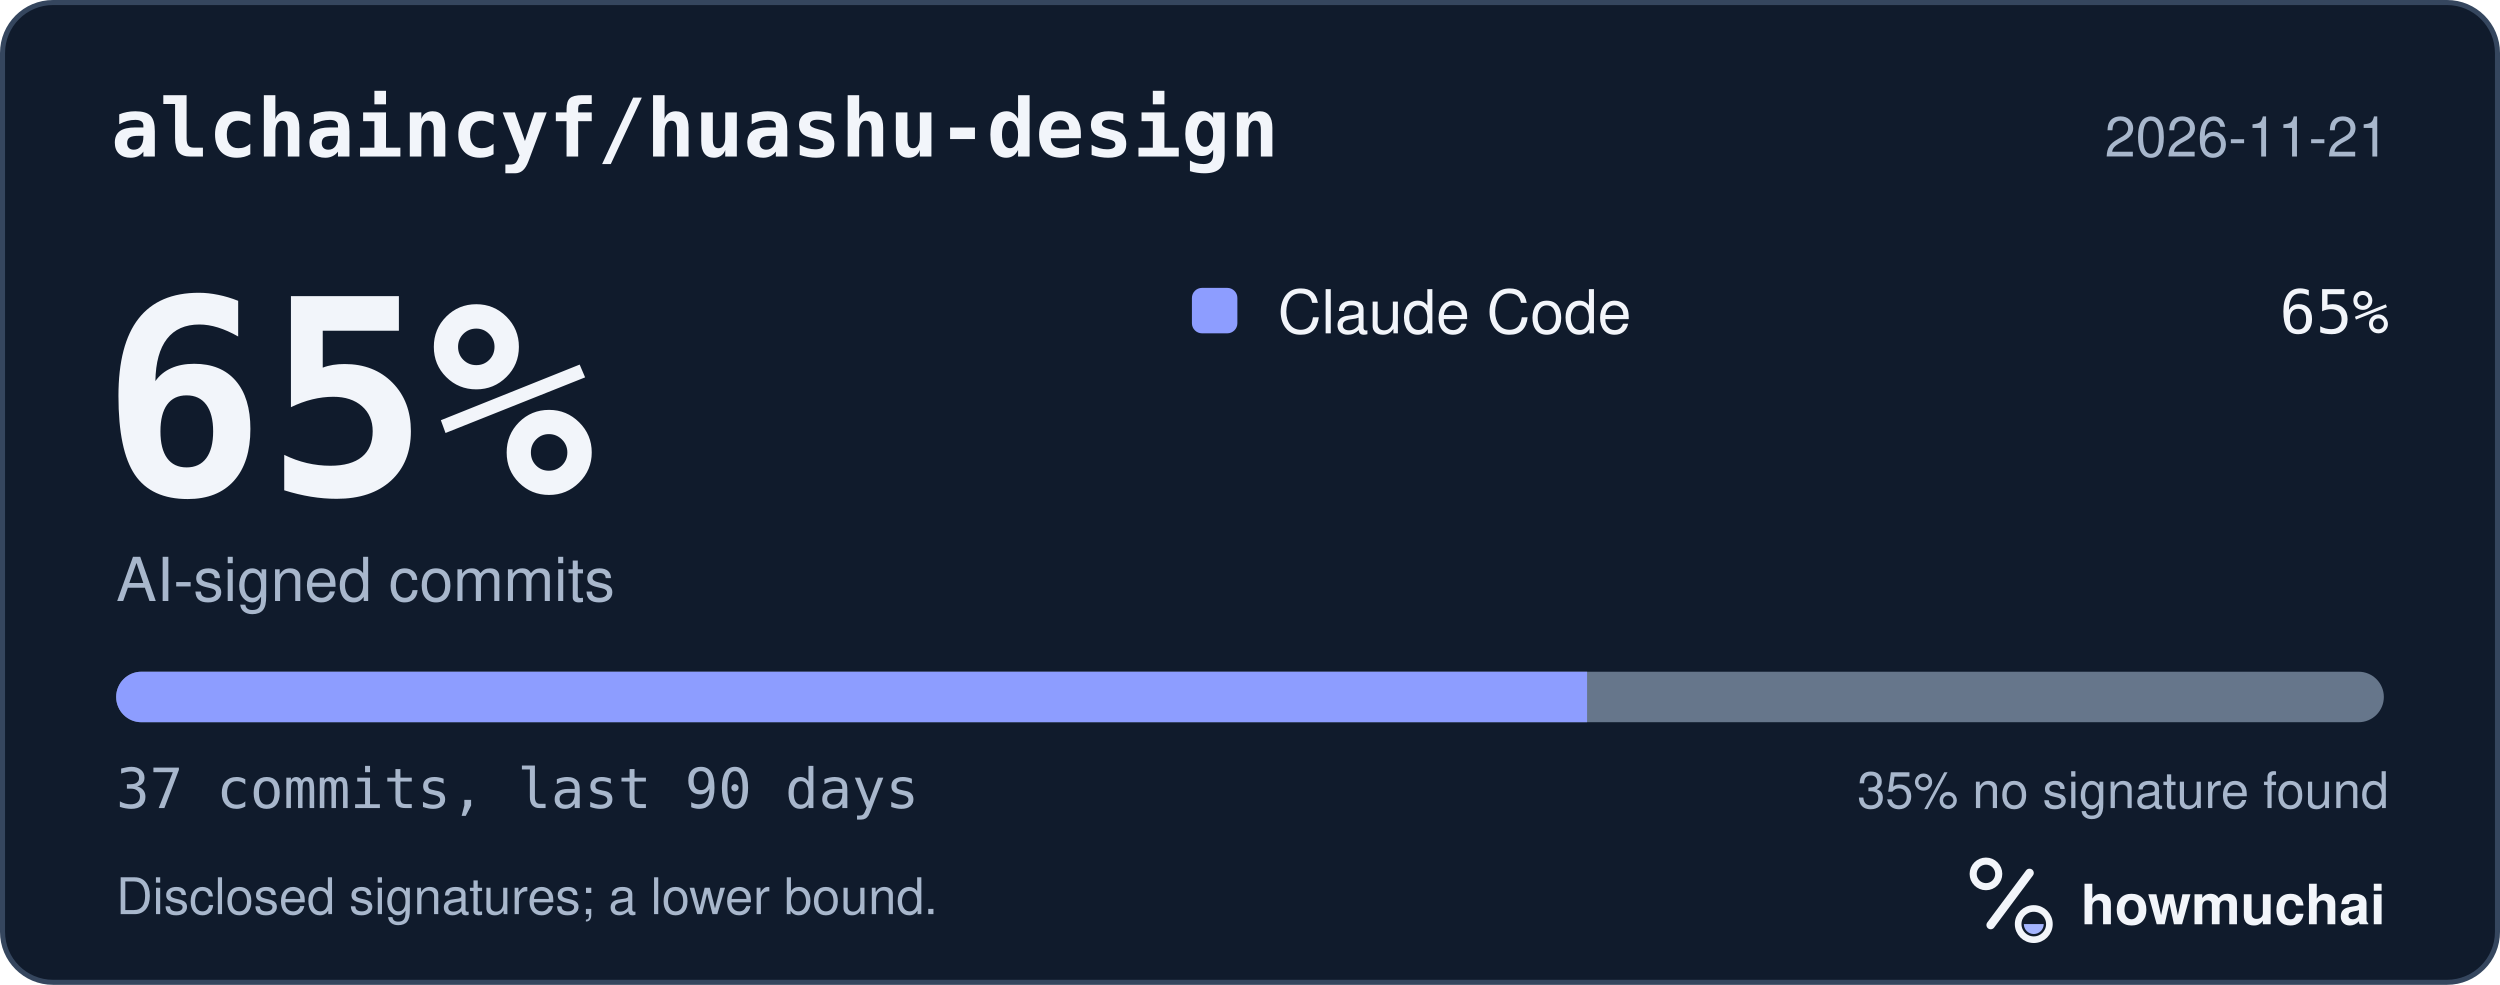
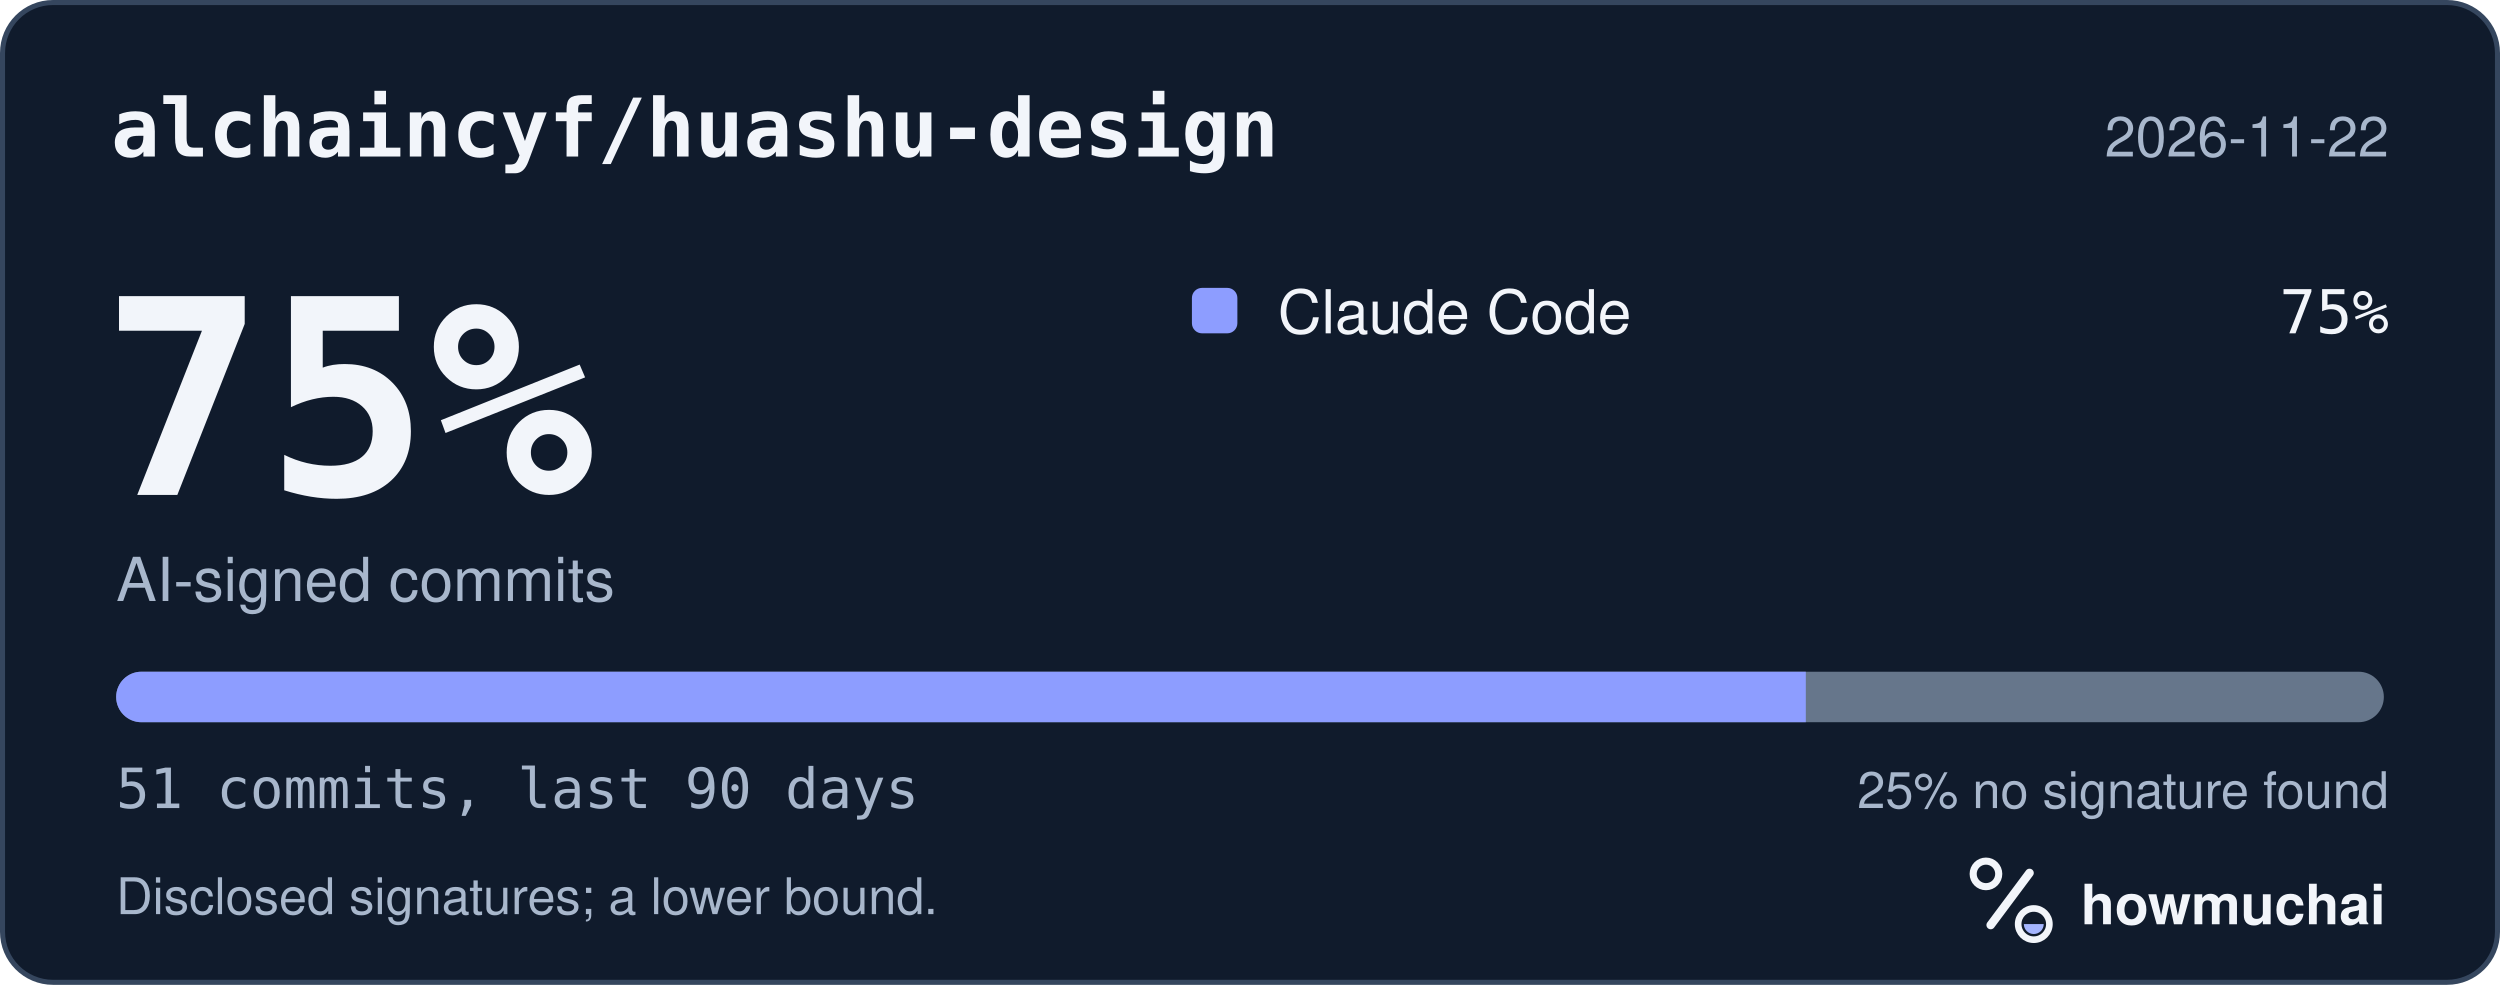
<svg xmlns="http://www.w3.org/2000/svg" width="495" height="195" viewBox="0 0 495 195" role="img" aria-labelledby="hm-t hm-d">
  <rect x="0.5" y="0.5" width="494" height="194" rx="10" fill="#101B2C" stroke="#35465E" />
  <text x="22" y="31" fill="#F2F5FA" font-family="ui-monospace, SF Mono, Menlo, Consolas, IBM Plex Mono, monospace" font-size="16" font-weight="600">alchaincyf/huashu-design</text>
-   <text x="473" y="31" fill="#A8B7CC" font-family="-apple-system, BlinkMacSystemFont, Segoe UI, Helvetica, Arial, Fira Sans, sans-serif" font-size="11" text-anchor="end">2026-11-21</text>
-   <text x="20" y="98" fill="#F2F5FA" font-family="ui-monospace, SF Mono, Menlo, Consolas, IBM Plex Mono, monospace" font-size="54" font-weight="700">65%</text>
+   <text x="473" y="31" fill="#A8B7CC" font-family="-apple-system, BlinkMacSystemFont, Segoe UI, Helvetica, Arial, Fira Sans, sans-serif" font-size="11" text-anchor="end">2026-11-22</text>
+   <text x="20" y="98" fill="#F2F5FA" font-family="ui-monospace, SF Mono, Menlo, Consolas, IBM Plex Mono, monospace" font-size="54" font-weight="700">75%</text>
  <text x="23" y="119" fill="#A8B7CC" font-family="-apple-system, BlinkMacSystemFont, Segoe UI, Helvetica, Arial, Fira Sans, sans-serif" font-size="12">AI-signed commits</text>
  <rect x="236" y="57" width="9" height="9" rx="2" fill="#8D9DFF" />
  <text x="253" y="66" fill="#F2F5FA" font-family="-apple-system, BlinkMacSystemFont, Segoe UI, Helvetica, Arial, Fira Sans, sans-serif" font-size="12">Claude Code</text>
-   <text x="473" y="66" fill="#F2F5FA" font-family="ui-monospace, SF Mono, Menlo, Consolas, IBM Plex Mono, monospace" font-size="12" text-anchor="end">65%</text>
+   <text x="473" y="66" fill="#F2F5FA" font-family="ui-monospace, SF Mono, Menlo, Consolas, IBM Plex Mono, monospace" font-size="12" text-anchor="end">75%</text>
  <defs>
    <clipPath id="hm-bar">
      <rect x="23" y="133" width="449" height="10" rx="5" />
    </clipPath>
  </defs>
  <rect x="23" y="133" width="449" height="10" rx="5" fill="#66768B" />
  <g clip-path="url(#hm-bar)">
-     <rect x="23.00" y="133" width="291.24" height="10" fill="#8D9DFF" />
+     <rect x="23.00" y="133" width="334.55" height="10" fill="#8D9DFF" />
  </g>
-   <text x="23" y="160" fill="#A8B7CC" font-family="ui-monospace, SF Mono, Menlo, Consolas, IBM Plex Mono, monospace" font-size="11">37 commits, last 90 days</text>
-   <text x="473" y="160" fill="#A8B7CC" font-family="-apple-system, BlinkMacSystemFont, Segoe UI, Helvetica, Arial, Fira Sans, sans-serif" font-size="10" text-anchor="end">35% no signature found</text>
+   <text x="23" y="160" fill="#A8B7CC" font-family="ui-monospace, SF Mono, Menlo, Consolas, IBM Plex Mono, monospace" font-size="11">51 commits, last 90 days</text>
+   <text x="473" y="160" fill="#A8B7CC" font-family="-apple-system, BlinkMacSystemFont, Segoe UI, Helvetica, Arial, Fira Sans, sans-serif" font-size="10" text-anchor="end">25% no signature found</text>
  <text x="23" y="181" fill="#A8B7CC" font-family="-apple-system, BlinkMacSystemFont, Segoe UI, Helvetica, Arial, Fira Sans, sans-serif" font-size="10">Disclosed signatures; a lower bound.</text>
  <g transform="translate(386 166) scale(0.046875)">
    <circle cx="154" cy="150" r="54" fill="none" stroke="#F2F5FA" stroke-width="30" />
    <path d="M174 366 338 146" fill="none" stroke="#F2F5FA" stroke-width="36" stroke-linecap="round" />
    <circle cx="356" cy="362" r="66" fill="none" stroke="#F2F5FA" stroke-width="28" />
    <path d="M314 362a42 42 0 0 0 84 0Z" fill="#A4B5FF" />
  </g>
  <text x="412" y="183" fill="#F2F5FA" font-family="-apple-system, BlinkMacSystemFont, Segoe UI, Helvetica, Arial, Fira Sans, sans-serif" font-size="11" font-weight="650">howmuchai</text>
</svg>
